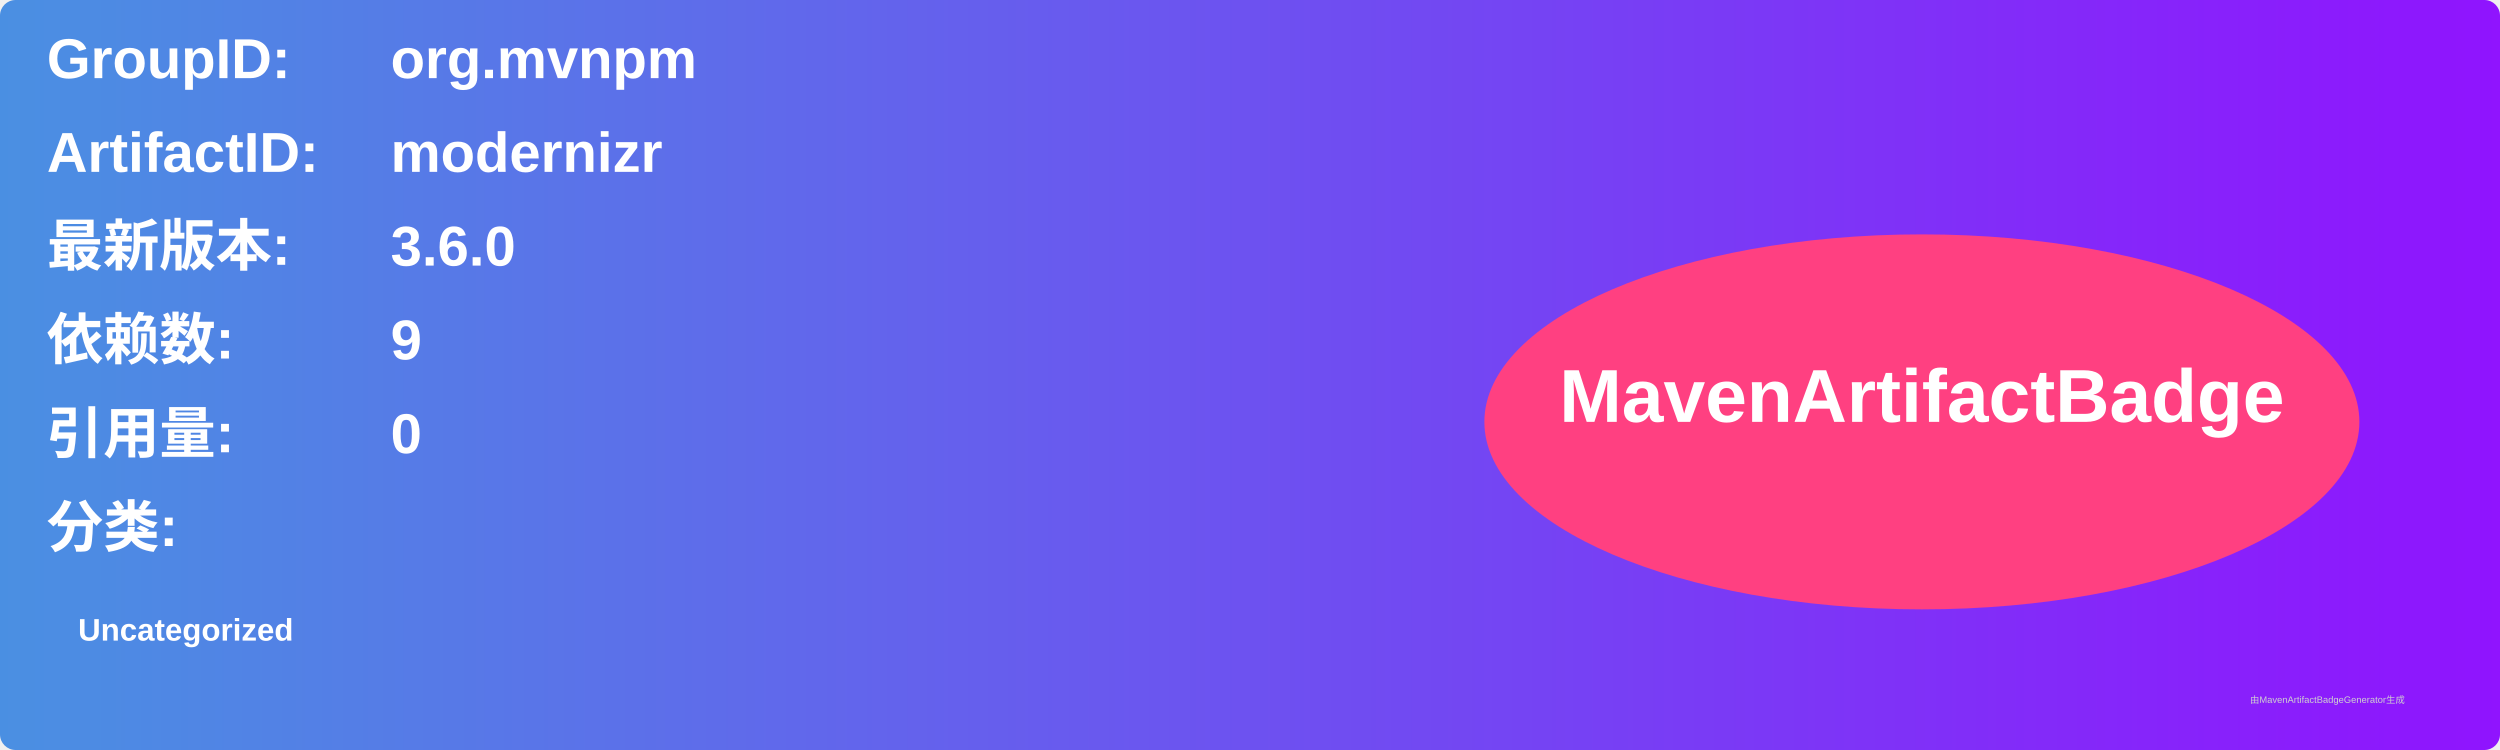
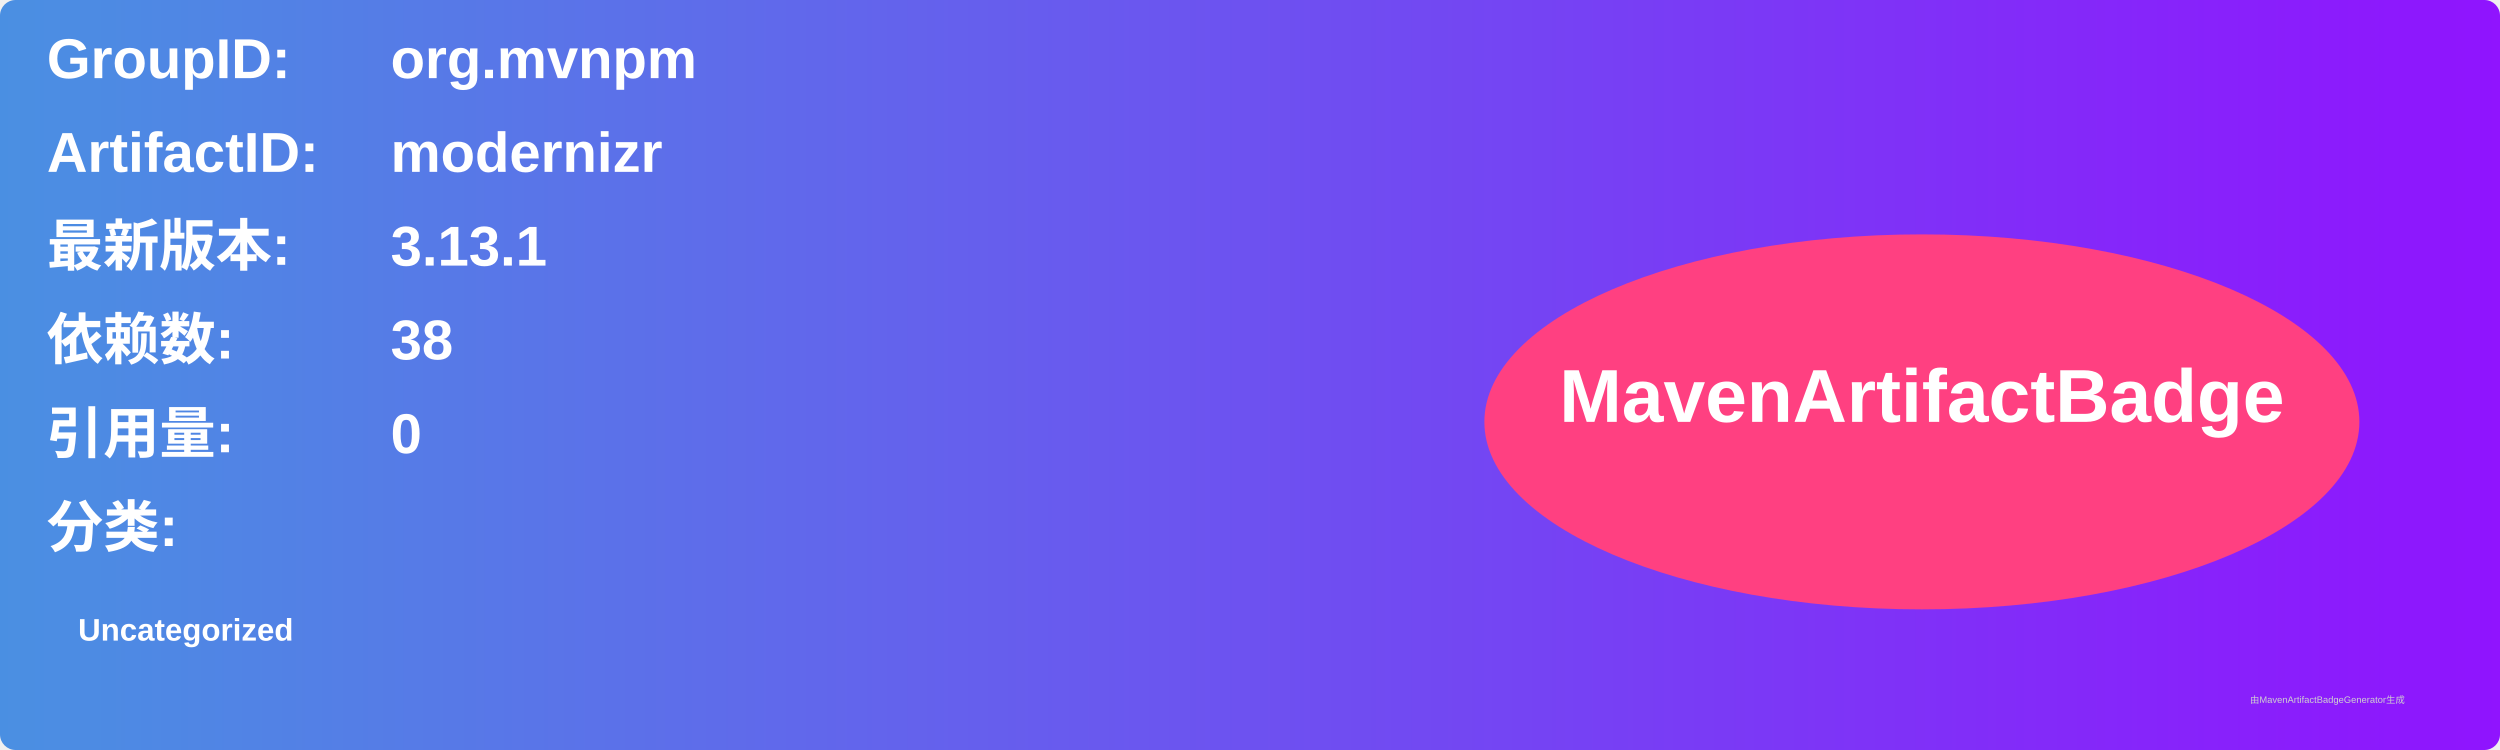
<svg xmlns="http://www.w3.org/2000/svg" width="800" height="240" viewBox="0 0 800 240">
  <linearGradient id="grad" x1="0%" y1="0%" x2="100%" y2="0%">
    <stop offset="0%" stop-color="#4a90e2" />
    <stop offset="100%" stop-color="#9013fe" />
  </linearGradient>
  <rect width="100%" height="100%" rx="5" ry="5" fill="url(#grad)" />
  <g transform="translate(15, 15)">
    <text x="0" y="10" font-family="Arial" font-size="18" fill="white" font-weight="bold" width="260">GroupID:</text>
    <text x="110" y="10" font-family="Arial" font-size="18" fill="white" font-weight="bold" width="460">org.mvnpm</text>
    <text x="0" y="40" font-family="Arial" font-size="18" fill="white" font-weight="bold" width="260">ArtifactID:</text>
    <text x="110" y="40" font-family="Arial" font-size="18" fill="white" font-weight="bold" width="460">modernizr</text>
    <text x="0" y="70" font-family="Arial" font-size="18" fill="white" font-weight="bold">最新版本:</text>
    <text x="110" y="70" font-family="Arial" font-size="18" fill="white" font-weight="bold">
-       <tspan font-weight="bold">3.6.0</tspan>
+       <tspan font-weight="bold">3.13.1</tspan>
    </text>
    <text x="0" y="100" font-family="Arial" font-size="18" fill="white" font-weight="bold">依赖数: </text>
    <text x="110" y="100" font-family="Arial" font-size="18" fill="white">
-       <tspan font-weight="bold">9</tspan>
+       <tspan font-weight="bold">38</tspan>
    </text>
    <text x="0" y="130" font-family="Arial" font-size="18" fill="white" font-weight="bold">引用量: </text>
    <text x="110" y="130" font-family="Arial" font-size="18" fill="white">
      <tspan font-weight="bold">0</tspan>
    </text>
    <text x="0" y="160" font-family="Arial" font-size="18" fill="white" font-weight="bold">分类:</text>
    <text x="10" y="190" font-family="Arial" font-size="10" fill="white">
      <tspan font-weight="bold">Uncategorized</tspan>
    </text>
    <ellipse cx="600" cy="120" rx="140" ry="60" fill="#ff4081" />
    <text x="600" y="120" text-anchor="middle" font-family="Arial" font-size="24" fill="white" font-weight="bold">MavenArtifactBadge</text>
  </g>
  <text x="720" y="225" font-family="Arial" font-size="3" fill="#d0d0d0">由MavenArtifactBadgeGenerator生成</text>
</svg>
